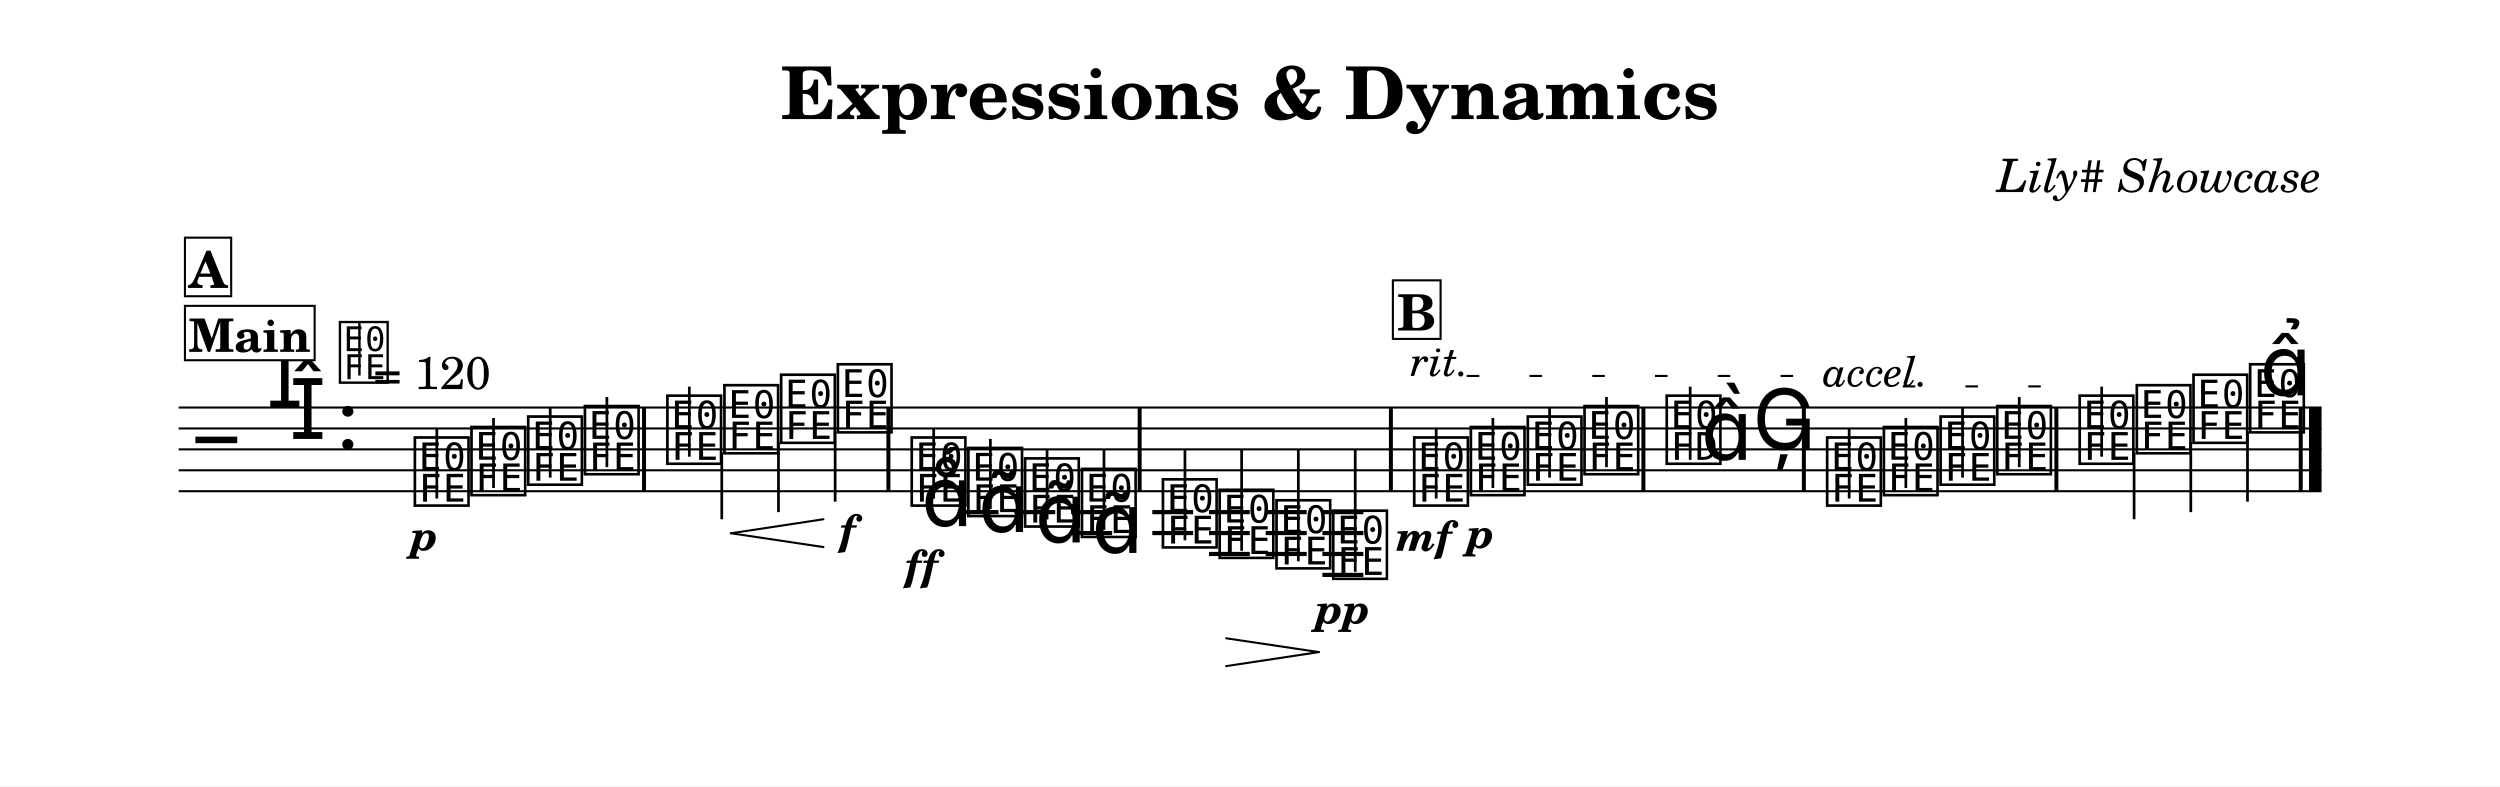
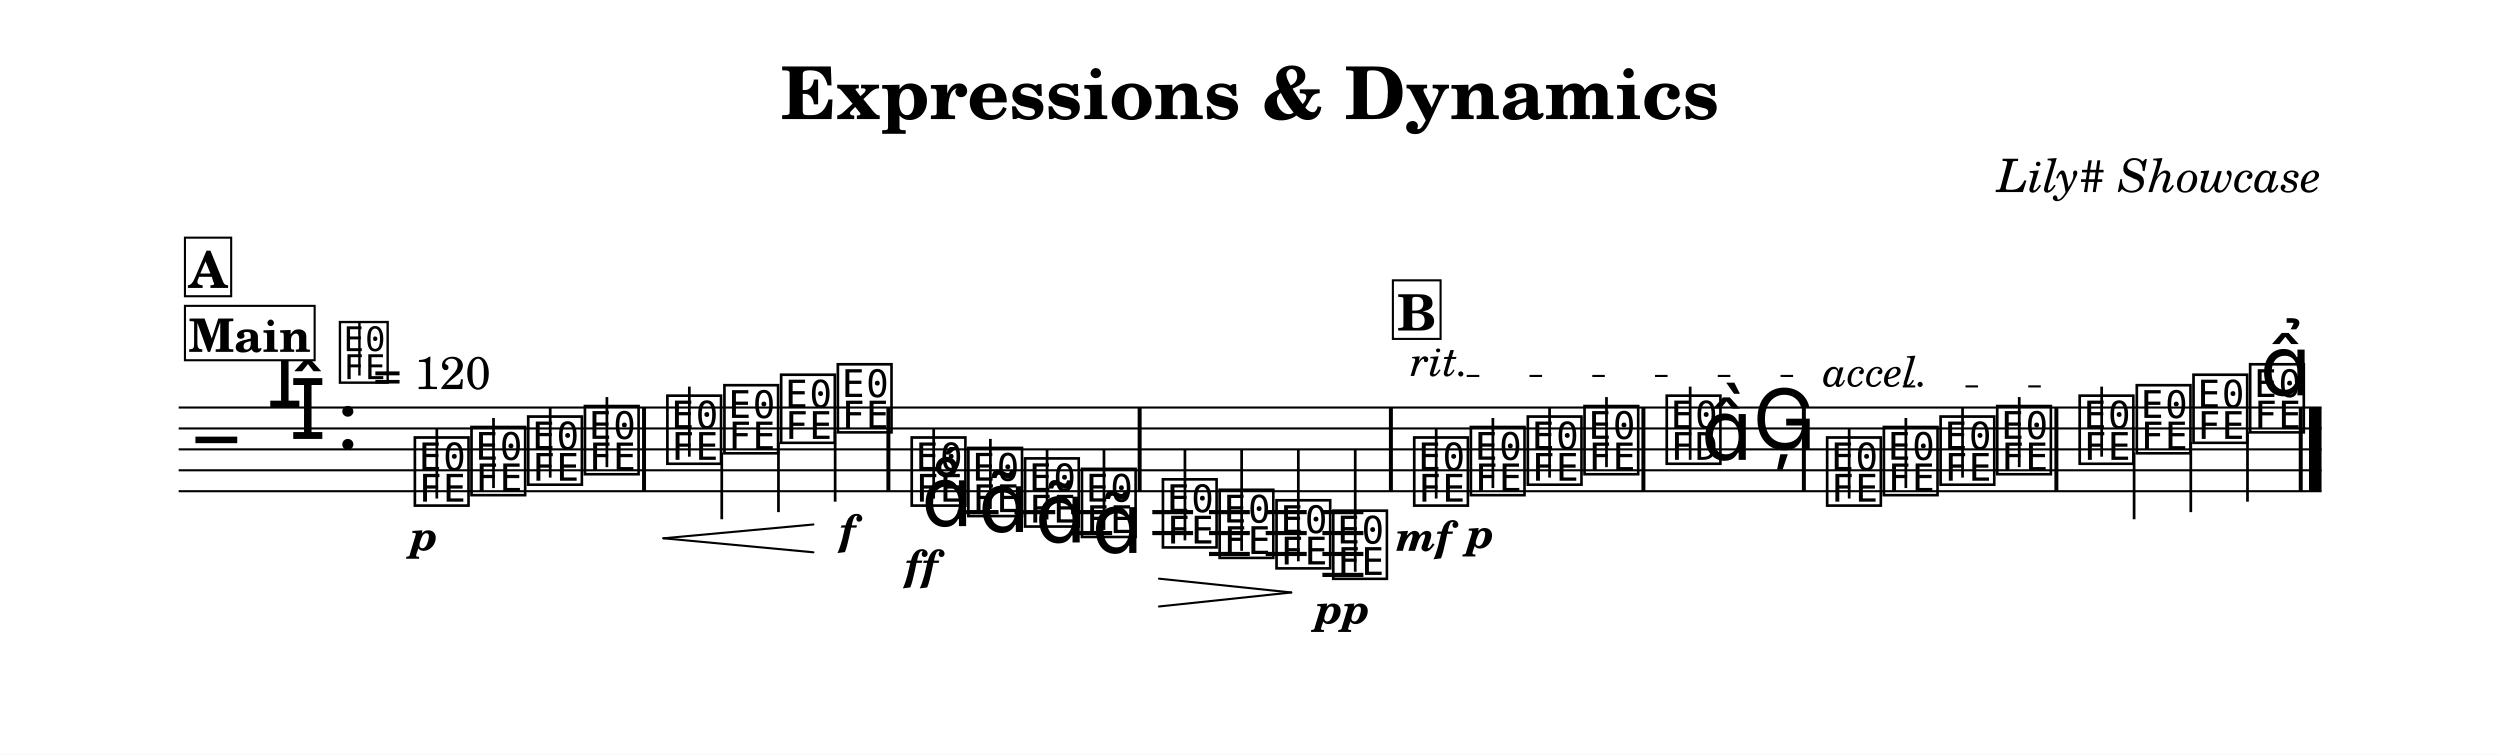
- <svg xmlns="http://www.w3.org/2000/svg" width="1195.0" height="375.8" viewBox="0 0 119.50 37.58" font-family="TeX Gyre Schola, serif">
+ <svg xmlns="http://www.w3.org/2000/svg" width="1195.0" height="360.7" viewBox="0 0 119.50 36.07" font-family="TeX Gyre Schola, serif">
  <style>
  @font-face { font-family: 'Emmentaler'; src: local('Emmentaler'); }
  .music { font-family: 'Emmentaler', serif; }
</style>
-   <rect x="0" y="0" width="119.50" height="37.58" fill="#FFFFFF" />
+   <rect x="0" y="0" width="119.50" height="36.07" fill="#FFFFFF" />
  <text x="59.75" y="5.69" font-size="3.49" font-weight="bold" text-anchor="middle" data-pos="98">Expressions &amp; Dynamics</text>
  <text x="110.97" y="9.18" font-size="2.20" font-style="italic" text-anchor="end" data-pos="132">Lily# Showcase</text>
  <g transform="translate(8.54,0.00) scale(1,1)">
    <line x1="0.00" y1="19.48" x2="102.43" y2="19.48" stroke="#000000" stroke-width="0.100" />
    <line x1="0.00" y1="20.48" x2="102.43" y2="20.48" stroke="#000000" stroke-width="0.100" />
    <line x1="0.00" y1="21.48" x2="102.43" y2="21.48" stroke="#000000" stroke-width="0.100" />
    <line x1="0.00" y1="22.48" x2="102.43" y2="22.48" stroke="#000000" stroke-width="0.100" />
    <line x1="0.00" y1="23.48" x2="102.43" y2="23.48" stroke="#000000" stroke-width="0.100" />
    <text class="music" x="0.80" y="22.48" font-size="4.00"></text>
    <text class="music" x="4.19" y="19.48" font-size="4.00" data-pos="169"></text>
    <text class="music" x="5.29" y="20.98" font-size="4.00" data-pos="169"></text>
    <text class="music" x="7.54" y="21.48" font-size="4.00" data-pos="160"></text>
    <line x1="37.24" y1="24.48" x2="39.19" y2="24.48" stroke="#000000" stroke-width="0.200" />
    <line x1="39.95" y1="24.48" x2="41.90" y2="24.48" stroke="#000000" stroke-width="0.200" />
    <line x1="42.66" y1="24.48" x2="44.62" y2="24.48" stroke="#000000" stroke-width="0.200" />
    <line x1="42.66" y1="25.48" x2="44.62" y2="25.48" stroke="#000000" stroke-width="0.200" />
    <line x1="46.54" y1="24.48" x2="48.49" y2="24.48" stroke="#000000" stroke-width="0.200" />
    <line x1="46.54" y1="25.48" x2="48.49" y2="25.48" stroke="#000000" stroke-width="0.200" />
    <line x1="49.25" y1="24.48" x2="51.20" y2="24.48" stroke="#000000" stroke-width="0.200" />
    <line x1="49.25" y1="25.48" x2="51.20" y2="25.48" stroke="#000000" stroke-width="0.200" />
    <line x1="49.25" y1="26.48" x2="51.20" y2="26.48" stroke="#000000" stroke-width="0.200" />
    <line x1="51.96" y1="24.48" x2="53.92" y2="24.48" stroke="#000000" stroke-width="0.200" />
    <line x1="51.96" y1="25.48" x2="53.92" y2="25.48" stroke="#000000" stroke-width="0.200" />
    <line x1="51.96" y1="26.48" x2="53.92" y2="26.48" stroke="#000000" stroke-width="0.200" />
    <line x1="54.67" y1="24.48" x2="56.63" y2="24.48" stroke="#000000" stroke-width="0.200" />
    <line x1="54.67" y1="25.48" x2="56.63" y2="25.48" stroke="#000000" stroke-width="0.200" />
    <line x1="54.67" y1="26.48" x2="56.63" y2="26.48" stroke="#000000" stroke-width="0.200" />
    <line x1="54.67" y1="27.48" x2="56.63" y2="27.48" stroke="#000000" stroke-width="0.200" />
    <text class="music" x="11.10" y="23.98" font-size="4.00" data-pos="210"></text>
    <line x1="12.34" y1="23.83" x2="12.34" y2="20.48" stroke="#000000" stroke-width="0.130" />
    <text class="music" x="13.81" y="23.48" font-size="4.00" data-pos="288"></text>
    <line x1="15.05" y1="23.33" x2="15.05" y2="19.98" stroke="#000000" stroke-width="0.130" />
    <text class="music" x="16.52" y="22.98" font-size="4.00" data-pos="290"></text>
    <line x1="17.76" y1="22.83" x2="17.76" y2="19.48" stroke="#000000" stroke-width="0.130" />
    <text class="music" x="19.23" y="22.48" font-size="4.00" data-pos="294"></text>
    <line x1="20.47" y1="22.33" x2="20.47" y2="18.98" stroke="#000000" stroke-width="0.130" />
    <text class="music" x="23.17" y="21.98" font-size="4.00" data-pos="298"></text>
    <line x1="24.41" y1="21.83" x2="24.41" y2="18.48" stroke="#000000" stroke-width="0.130" />
    <text class="music" x="25.90" y="21.48" font-size="4.00" data-pos="309"></text>
    <line x1="25.96" y1="21.63" x2="25.96" y2="24.82" stroke="#000000" stroke-width="0.130" />
    <text class="music" x="28.61" y="20.98" font-size="4.00" data-pos="311"></text>
    <line x1="28.67" y1="21.13" x2="28.67" y2="24.48" stroke="#000000" stroke-width="0.130" />
    <text class="music" x="31.32" y="20.48" font-size="4.00" data-pos="315"></text>
    <line x1="31.38" y1="20.63" x2="31.38" y2="23.98" stroke="#000000" stroke-width="0.130" />
    <text class="music" x="34.85" y="23.98" font-size="4.00" data-pos="339"></text>
    <line x1="36.09" y1="23.83" x2="36.09" y2="20.48" stroke="#000000" stroke-width="0.130" />
    <text class="music" x="37.56" y="24.48" font-size="4.00" data-pos="391"></text>
    <line x1="38.80" y1="24.33" x2="38.80" y2="20.98" stroke="#000000" stroke-width="0.130" />
    <text class="music" x="40.27" y="24.98" font-size="4.00" data-pos="404"></text>
    <line x1="41.51" y1="24.83" x2="41.51" y2="21.48" stroke="#000000" stroke-width="0.130" />
    <text class="music" x="42.99" y="25.48" font-size="4.00" data-pos="415"></text>
    <line x1="44.23" y1="25.33" x2="44.23" y2="21.48" stroke="#000000" stroke-width="0.130" />
    <text class="music" x="46.86" y="25.98" font-size="4.00" data-pos="428"></text>
    <line x1="48.10" y1="25.83" x2="48.10" y2="21.48" stroke="#000000" stroke-width="0.130" />
    <text class="music" x="49.57" y="26.48" font-size="4.00" data-pos="441"></text>
    <line x1="50.81" y1="26.33" x2="50.81" y2="21.48" stroke="#000000" stroke-width="0.130" />
    <text class="music" x="52.29" y="26.98" font-size="4.00" data-pos="445"></text>
    <line x1="53.52" y1="26.83" x2="53.52" y2="21.48" stroke="#000000" stroke-width="0.130" />
    <text class="music" x="55.00" y="27.48" font-size="4.00" data-pos="447"></text>
    <line x1="56.24" y1="27.33" x2="56.24" y2="21.48" stroke="#000000" stroke-width="0.130" />
    <text class="music" x="58.87" y="23.98" font-size="4.00" data-pos="473"></text>
    <line x1="60.11" y1="23.83" x2="60.11" y2="20.48" stroke="#000000" stroke-width="0.130" />
    <text class="music" x="61.58" y="23.48" font-size="4.00" data-pos="533"></text>
    <line x1="62.82" y1="23.33" x2="62.82" y2="19.98" stroke="#000000" stroke-width="0.130" />
    <text class="music" x="64.30" y="22.98" font-size="4.00" data-pos="541"></text>
    <line x1="65.53" y1="22.83" x2="65.53" y2="19.48" stroke="#000000" stroke-width="0.130" />
    <text class="music" x="67.01" y="22.48" font-size="4.00" data-pos="545"></text>
    <line x1="68.25" y1="22.33" x2="68.25" y2="18.98" stroke="#000000" stroke-width="0.130" />
    <text class="music" x="70.94" y="21.98" font-size="4.00" data-pos="549"></text>
    <line x1="72.25" y1="21.98" x2="72.25" y2="18.48" stroke="#000000" stroke-width="0.130" />
    <text class="music" x="72.77" y="21.98" font-size="4.00"></text>
    <text class="music" x="75.23" y="21.48" font-size="4.00" data-pos="555"></text>
    <text class="music" x="78.61" y="23.98" font-size="4.00" data-pos="579"></text>
    <line x1="79.85" y1="23.83" x2="79.85" y2="20.48" stroke="#000000" stroke-width="0.130" />
    <text class="music" x="81.32" y="23.48" font-size="4.00" data-pos="624"></text>
    <line x1="82.56" y1="23.33" x2="82.56" y2="19.98" stroke="#000000" stroke-width="0.130" />
    <text class="music" x="84.03" y="22.98" font-size="4.00" data-pos="626"></text>
    <line x1="85.27" y1="22.83" x2="85.27" y2="19.48" stroke="#000000" stroke-width="0.130" />
    <text class="music" x="86.74" y="22.48" font-size="4.00" data-pos="630"></text>
    <line x1="87.98" y1="22.33" x2="87.98" y2="18.98" stroke="#000000" stroke-width="0.130" />
    <text class="music" x="90.68" y="21.98" font-size="4.00" data-pos="634"></text>
    <line x1="91.92" y1="21.83" x2="91.92" y2="18.48" stroke="#000000" stroke-width="0.130" />
    <text class="music" x="93.41" y="21.48" font-size="4.00" data-pos="639"></text>
    <line x1="93.47" y1="21.63" x2="93.47" y2="24.82" stroke="#000000" stroke-width="0.130" />
    <text class="music" x="96.12" y="20.98" font-size="4.00" data-pos="641"></text>
    <line x1="96.18" y1="21.13" x2="96.18" y2="24.48" stroke="#000000" stroke-width="0.130" />
    <text class="music" x="98.83" y="20.48" font-size="4.00" data-pos="645"></text>
    <line x1="98.89" y1="20.63" x2="98.89" y2="23.98" stroke="#000000" stroke-width="0.130" />
    <rect x="22.15" y="19.48" width="0.19" height="4.00" data-pos="296" />
    <rect x="33.83" y="19.48" width="0.19" height="4.00" data-pos="319" />
    <rect x="45.84" y="19.48" width="0.19" height="4.00" data-pos="426" />
    <rect x="57.85" y="19.48" width="0.19" height="4.00" data-pos="452" />
    <rect x="69.92" y="19.48" width="0.19" height="4.00" data-pos="547" />
    <rect x="77.59" y="19.48" width="0.19" height="4.00" data-pos="558" />
    <rect x="89.66" y="19.48" width="0.19" height="4.00" data-pos="632" />
    <rect x="101.34" y="19.48" width="0.19" height="4.00" data-pos="655" />
    <rect x="101.83" y="19.48" width="0.60" height="4.00" data-pos="655" />
    <text x="11.75" y="26.30" font-size="2.00" font-weight="bold" font-style="italic" text-anchor="middle" data-pos="285">p</text>
    <text x="31.97" y="26.03" font-size="2.00" font-weight="bold" font-style="italic" text-anchor="middle" data-pos="316">f</text>
    <text x="35.50" y="27.72" font-size="2.00" font-weight="bold" font-style="italic" text-anchor="middle" data-pos="380">ff</text>
    <text x="55.65" y="29.80" font-size="2.00" font-weight="bold" font-style="italic" text-anchor="middle" data-pos="448">pp</text>
    <text x="59.52" y="26.33" font-size="2.00" font-weight="bold" font-style="italic" text-anchor="middle" data-pos="529">mf</text>
    <text x="62.24" y="26.19" font-size="2.00" font-weight="bold" font-style="italic" text-anchor="middle" data-pos="534">p</text>
    <text class="music" x="35.50" y="25.15" font-size="4.00" data-pos="383"></text>
    <text class="music" x="38.22" y="25.43" font-size="4.00" data-pos="394"></text>
    <text class="music" x="40.93" y="25.93" font-size="4.00" data-pos="405"></text>
    <text class="music" x="43.64" y="26.43" font-size="4.00" data-pos="416"></text>
    <text class="music" x="99.48" y="18.90" font-size="4.00" data-pos="646"></text>
-     <line x1="26.40" y1="25.49" x2="30.82" y2="24.82" stroke="#000000" stroke-width="0.100" stroke-linecap="round" data-pos="302" />
-     <line x1="26.40" y1="25.49" x2="30.82" y2="26.15" stroke="#000000" stroke-width="0.100" stroke-linecap="round" data-pos="302" />
-     <line x1="50.07" y1="30.51" x2="54.50" y2="31.17" stroke="#000000" stroke-width="0.100" stroke-linecap="round" data-pos="432" />
-     <line x1="50.07" y1="31.84" x2="54.50" y2="31.17" stroke="#000000" stroke-width="0.100" stroke-linecap="round" data-pos="432" />
+     <line x1="23.17" y1="25.73" x2="30.34" y2="25.07" stroke="#000000" stroke-width="0.100" stroke-linecap="round" data-pos="302" />
+     <line x1="23.17" y1="25.73" x2="30.34" y2="26.40" stroke="#000000" stroke-width="0.100" stroke-linecap="round" data-pos="302" />
+     <line x1="46.86" y1="27.66" x2="53.18" y2="28.32" stroke="#000000" stroke-width="0.100" stroke-linecap="round" data-pos="432" />
+     <line x1="46.86" y1="28.99" x2="53.18" y2="28.32" stroke="#000000" stroke-width="0.100" stroke-linecap="round" data-pos="432" />
    <text class="music" x="7.54" y="18.12" font-size="3.56" data-pos="0"></text>
    <line x1="8.64" y1="17.95" x2="8.64" y2="15.44" stroke="#000000" stroke-width="0.116" data-pos="0" />
    <text x="9.31" y="18.60" font-size="2.20" data-pos="0">= 120</text>
    <rect x="0.30" y="14.62" width="6.20" height="2.60" fill="#FFFFFF" stroke="#000000" stroke-width="0.100" data-pos="660" />
    <text x="3.40" y="16.82" font-size="2.20" font-weight="bold" text-anchor="middle" data-pos="660">Main</text>
    <rect x="0.30" y="11.36" width="2.21" height="2.80" fill="#FFFFFF" stroke="#000000" stroke-width="0.100" data-pos="275" />
    <text x="1.40" y="13.76" font-size="2.40" font-weight="bold" text-anchor="middle" data-pos="275">A</text>
    <rect x="58.04" y="13.40" width="2.28" height="2.80" fill="#FFFFFF" stroke="#000000" stroke-width="0.100" data-pos="519" />
    <text x="59.18" y="15.80" font-size="2.40" font-weight="bold" text-anchor="middle" data-pos="519">B</text>
    <text x="58.87" y="17.97" font-size="2.00" font-style="italic" data-pos="536">rit.</text>
    <line x1="61.57" y1="17.97" x2="78.36" y2="17.97" stroke="#000000" stroke-width="0.100" stroke-dasharray="0.60 2.40" data-pos="536" />
    <text x="78.61" y="18.47" font-size="2.00" font-style="italic" data-pos="617">accel.</text>
    <line x1="82.41" y1="18.47" x2="90.43" y2="18.47" stroke="#000000" stroke-width="0.100" stroke-dasharray="0.60 2.40" data-pos="617" />
  </g>
</svg>
